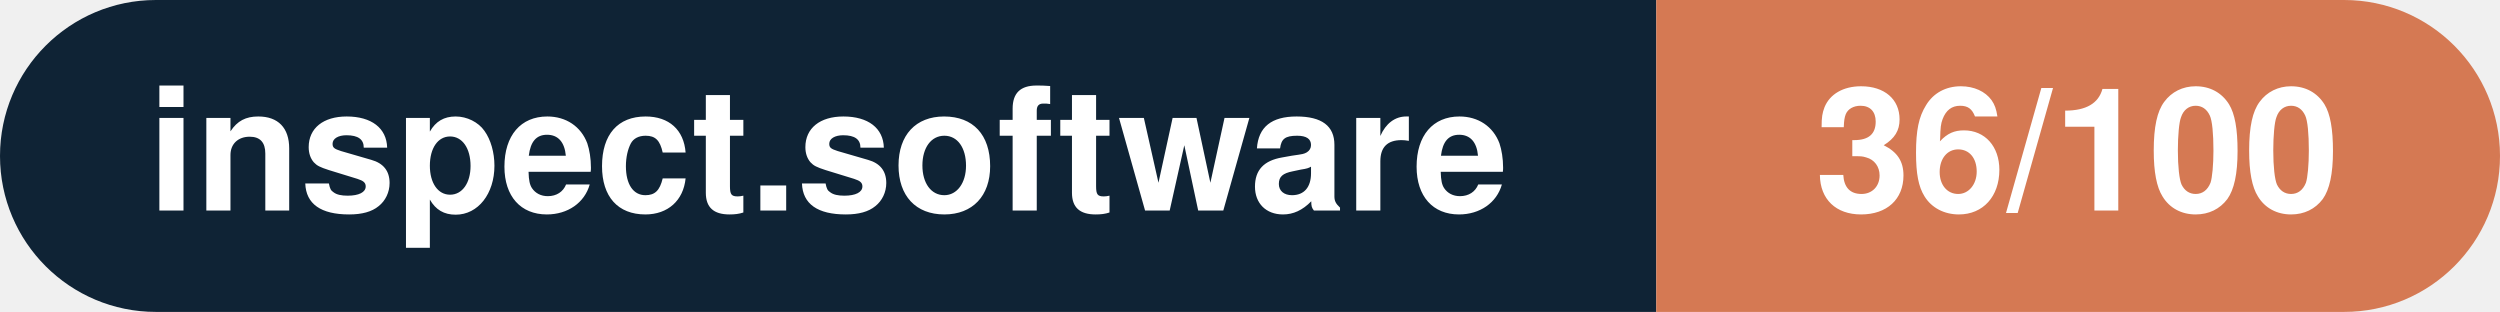
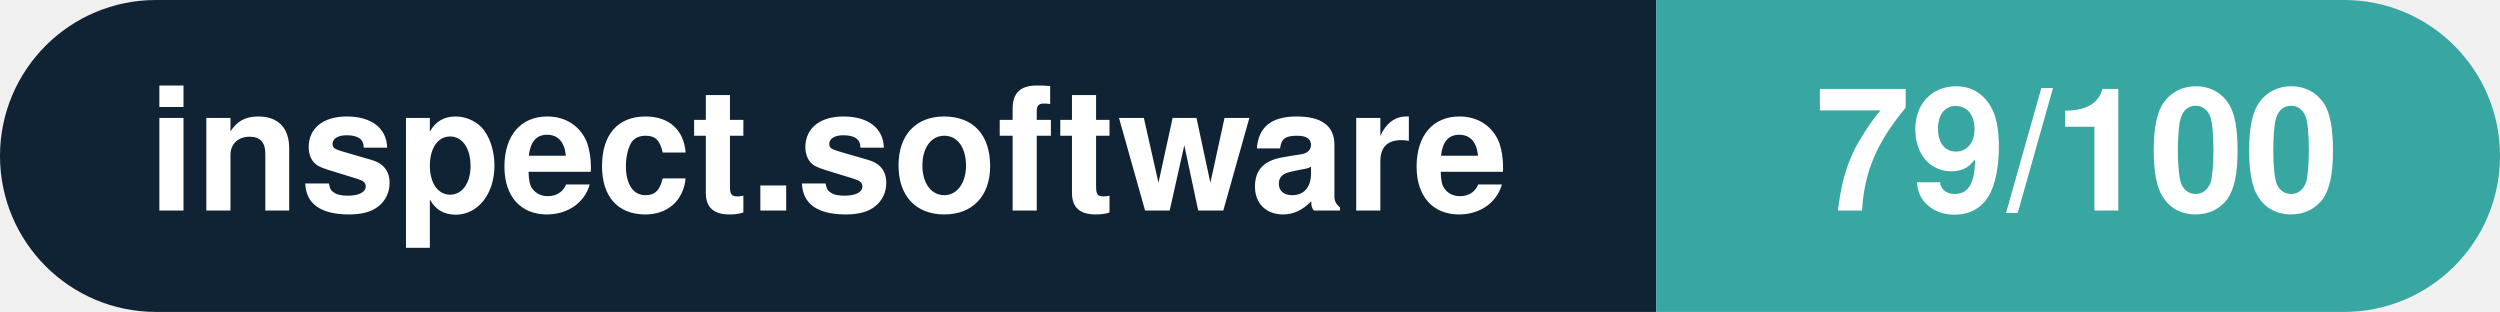
- <svg xmlns="http://www.w3.org/2000/svg" width="160.3" height="20" viewBox="0 0 160.3 20" role="img" aria-label="inspect.software: 36/100">
+ <svg xmlns="http://www.w3.org/2000/svg" width="160.3" height="20" viewBox="0 0 160.3 20" role="img" aria-label="inspect.software: 79/100">
  <clipPath id="rnd">
    <rect width="160.3" height="20" rx="10.0" fill="#fff" />
  </clipPath>
  <g clip-path="url(#rnd)">
    <rect width="106.2" height="20" fill="#0f2335" />
-     <rect x="106.2" width="54.1" height="20" fill="#d57953" />
+     <rect x="106.2" width="54.1" height="20" fill="#38a6a1" />
  </g>
  <g fill="#fff" text-anchor="middle" font-family="Helvetica Neue,Helvetica,Arial,sans-serif" font-size="11">
    <text x="53.1" y="13.5" font-weight="600">inspect.software</text>
-     <text x="133.2" y="13.5" font-weight="700">36/100</text>
+     <text x="133.2" y="13.5" font-weight="700">79/100</text>
  </g>
</svg>
